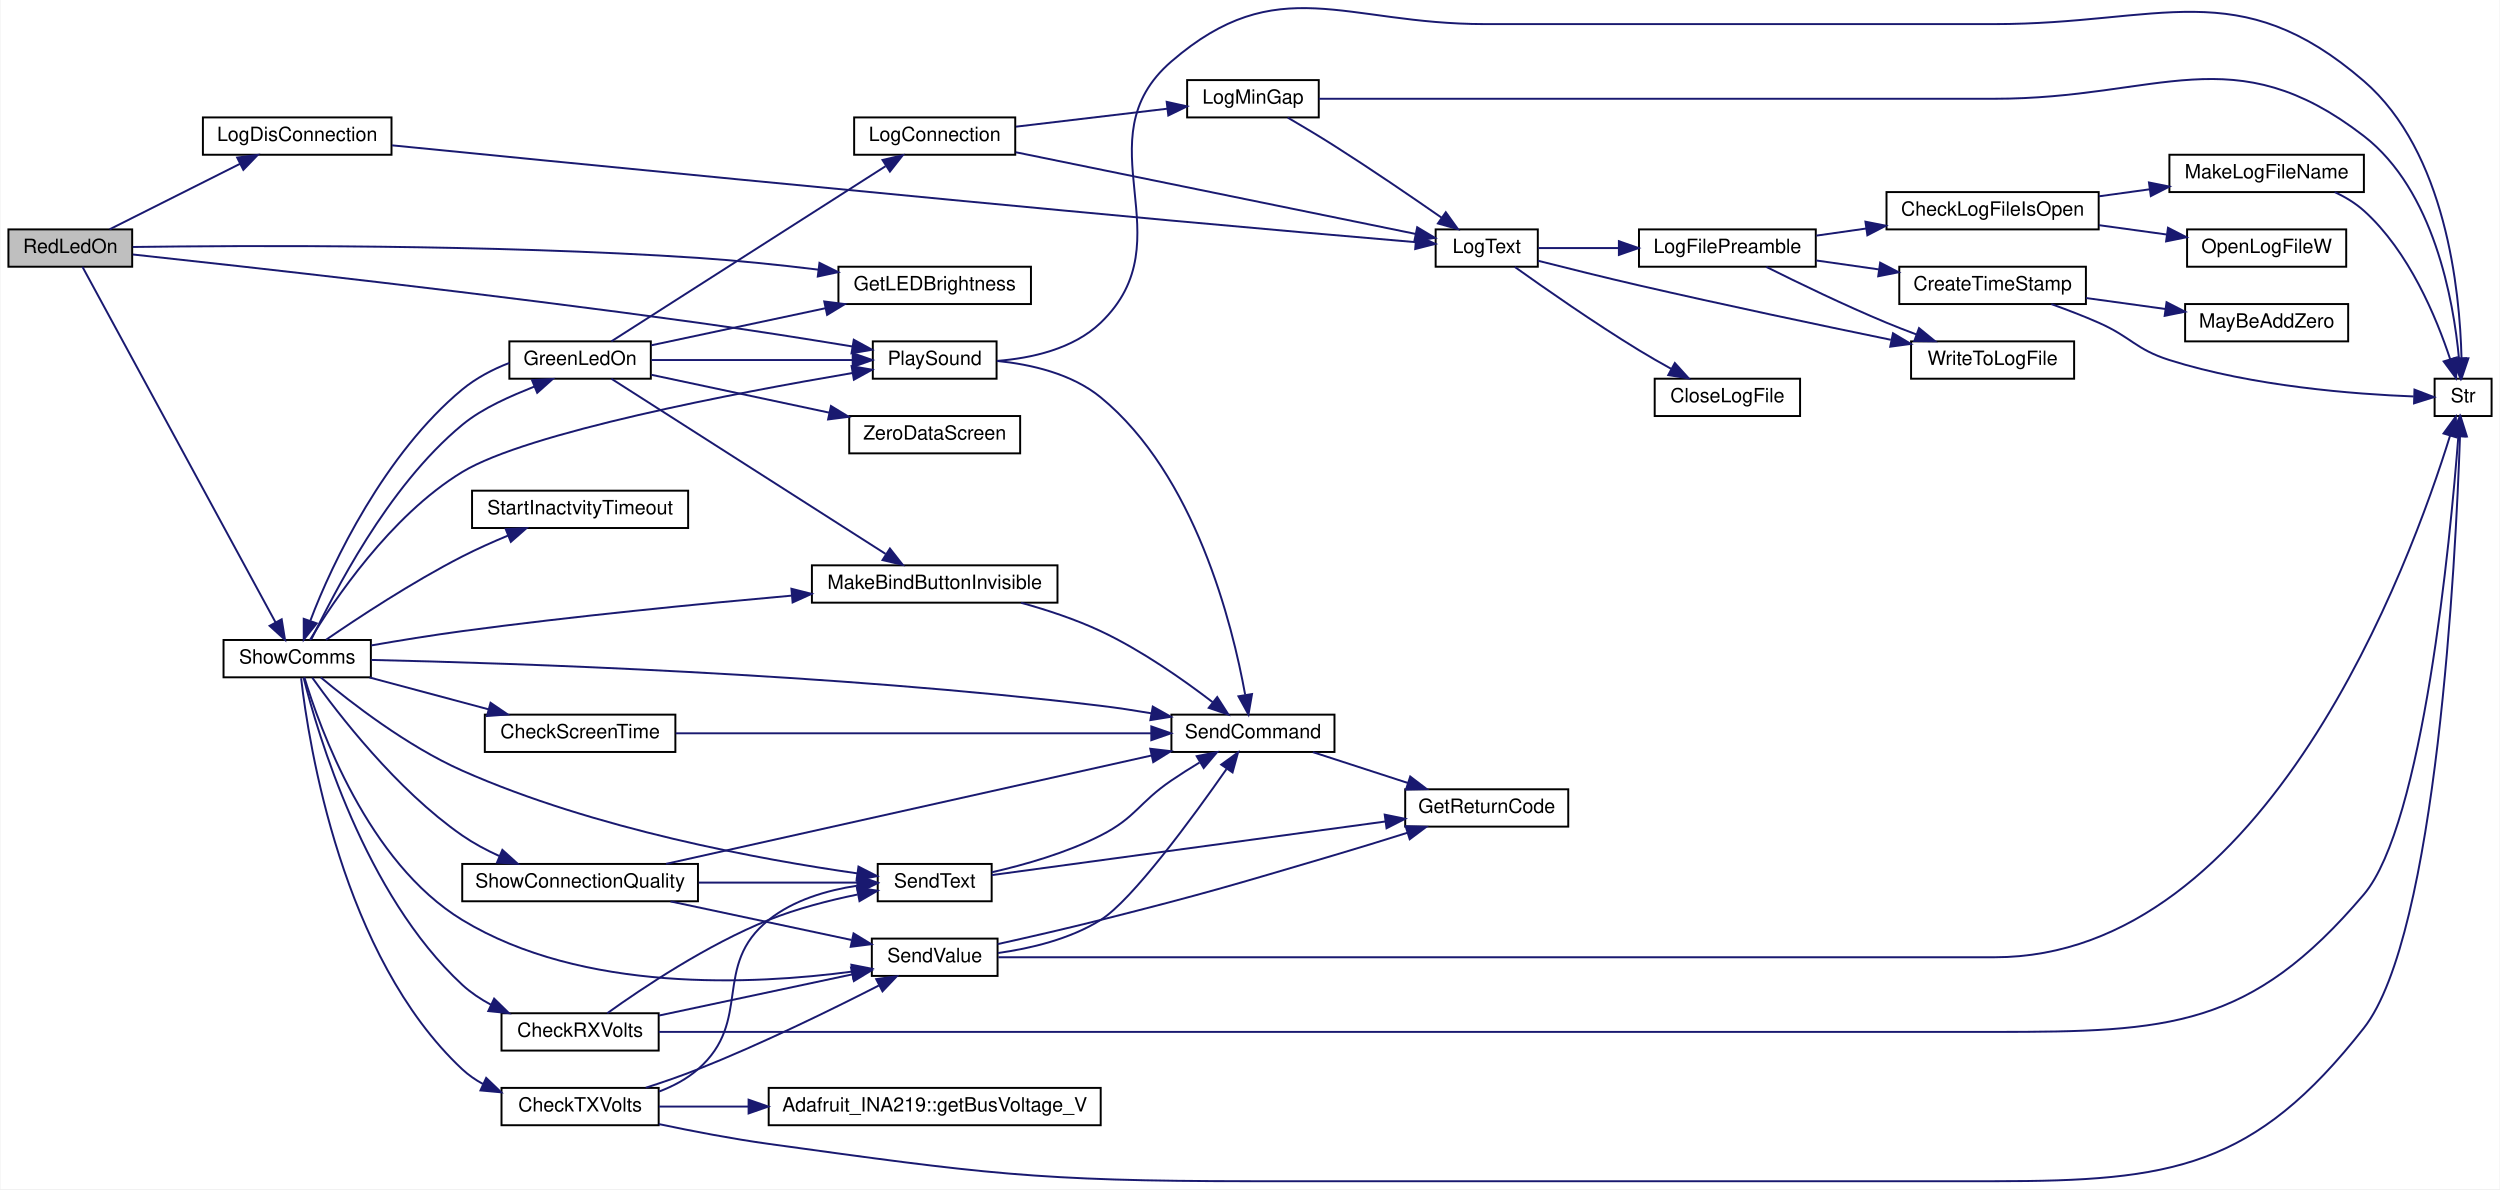
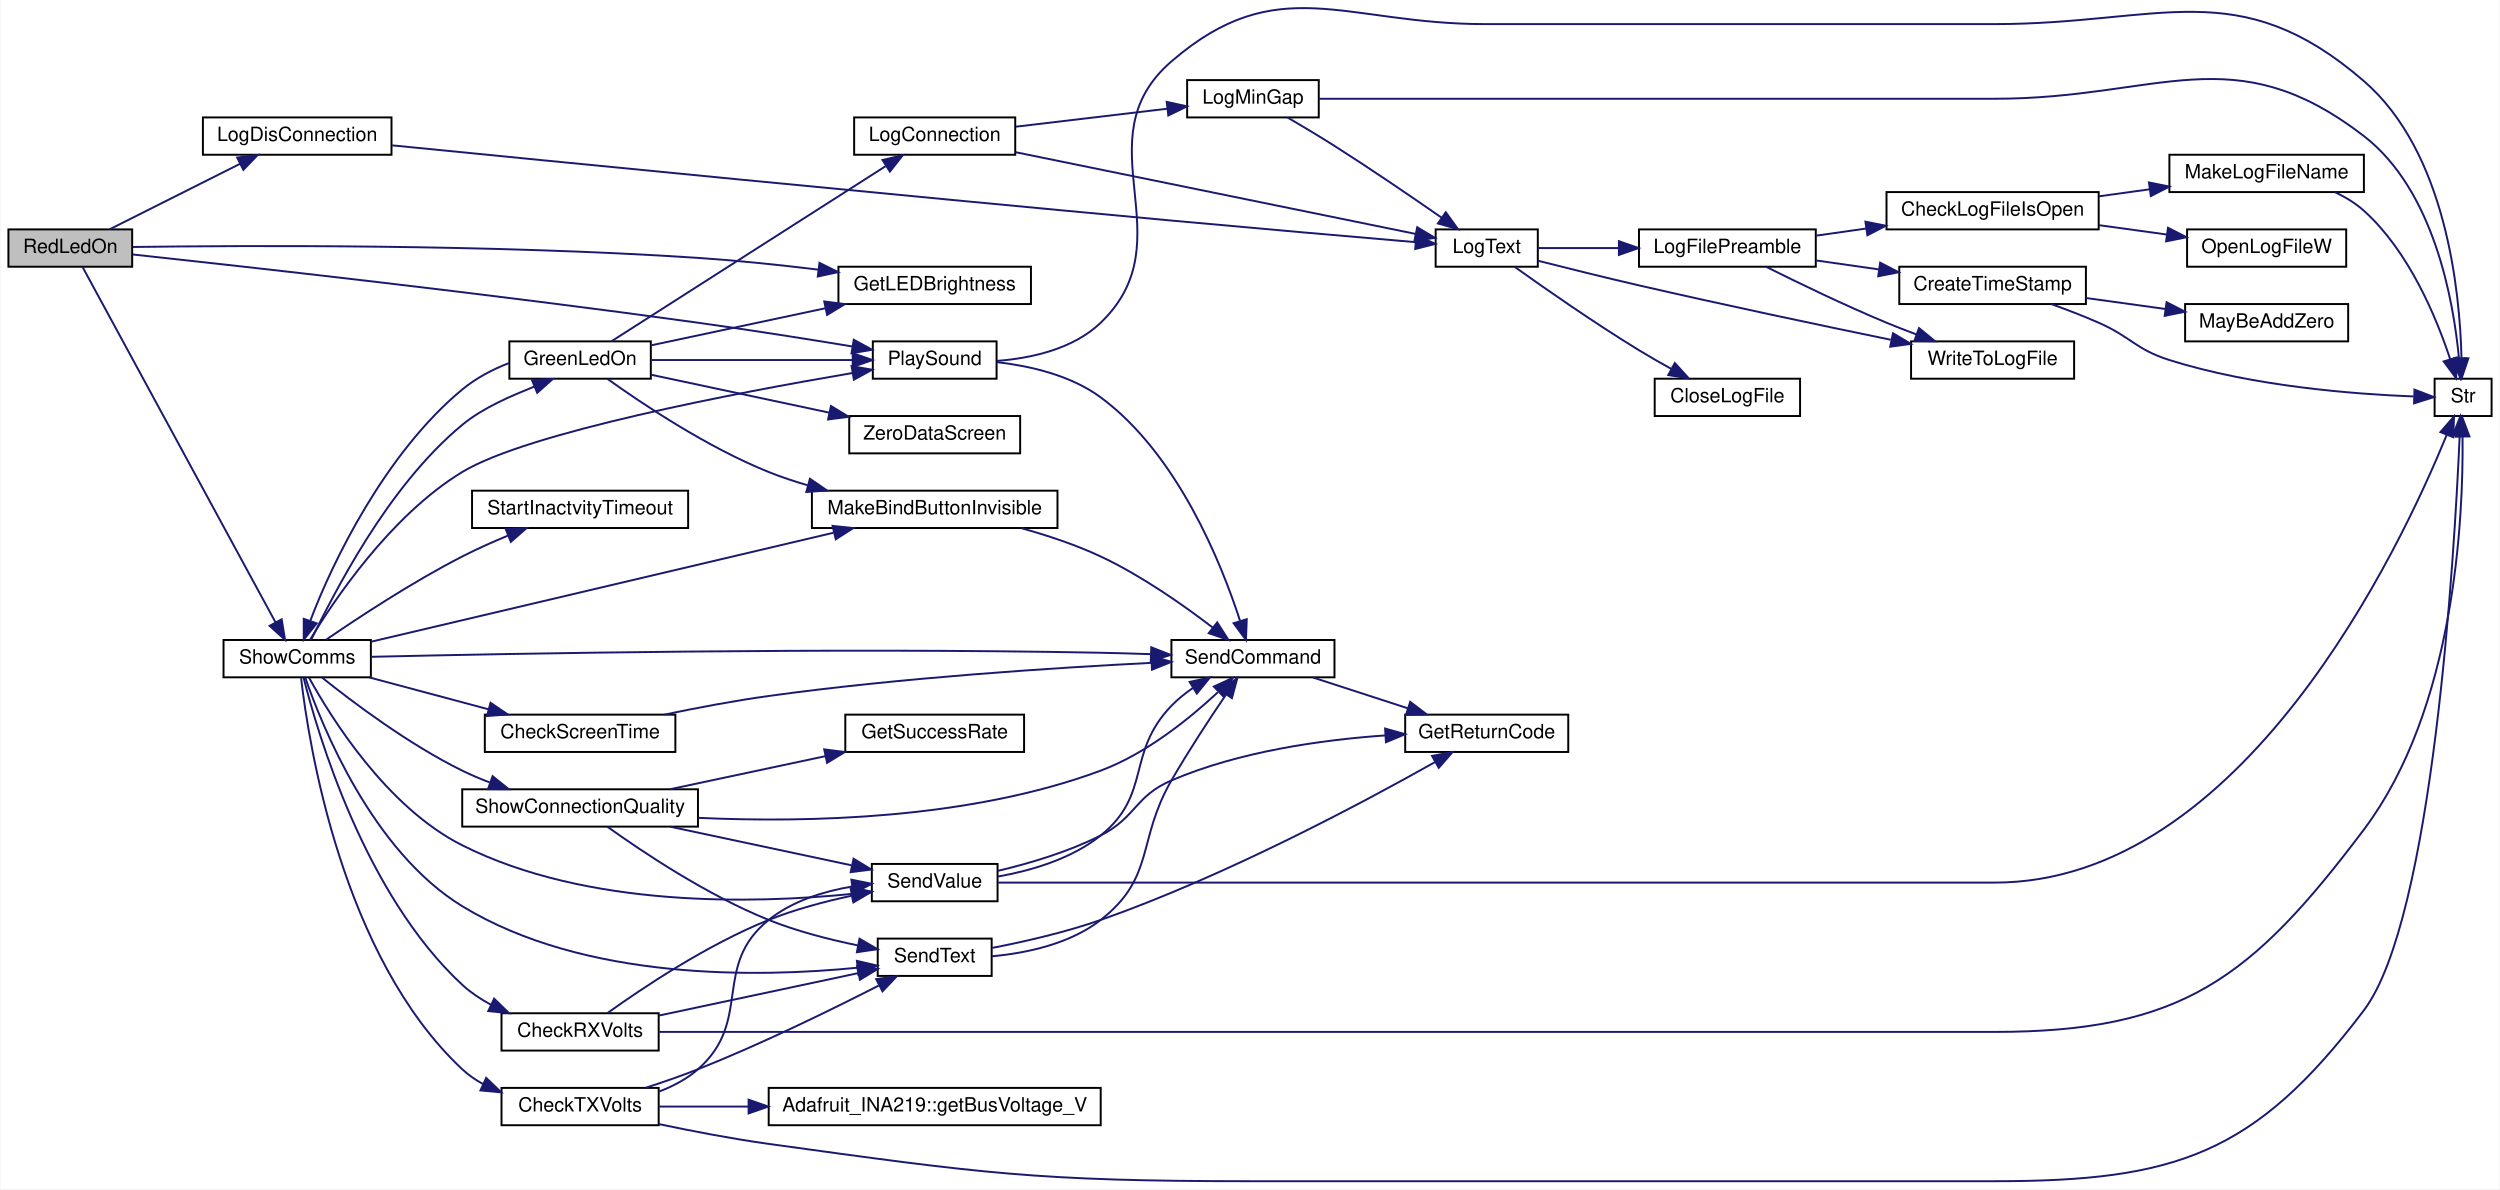
<svg xmlns="http://www.w3.org/2000/svg" xmlns:xlink="http://www.w3.org/1999/xlink" width="1272pt" height="605pt" viewBox="0.00 0.00 1272.00 605.27">
  <g id="graph0" class="graph" transform="scale(1 1) rotate(0) translate(4 601.27)">
    <polygon fill="white" stroke="transparent" points="-4,4 -4,-601.27 1268,-601.27 1268,4 -4,4" />
    <g id="node1" class="node">
      <g id="a_node1">
        <a xlink:title=" ">
          <polygon fill="#bfbfbf" stroke="black" points="0,-465.5 0,-484.5 63,-484.5 63,-465.5 0,-465.5" />
          <text text-anchor="middle" x="31.5" y="-472.5" font-family="Helvetica,sans-Serif" font-size="10.00">RedLedOn</text>
        </a>
      </g>
    </g>
    <g id="node2" class="node">
      <g id="a_node2">
        <a xlink:href="_transmitter_code_2src_2main_8cpp.html#a549a702bb9b539c6b3a4f20cce65adcc" target="_top" xlink:title=" ">
          <polygon fill="white" stroke="black" points="422.5,-446.5 422.5,-465.5 520.5,-465.5 520.5,-446.5 422.5,-446.5" />
          <text text-anchor="middle" x="471.5" y="-453.5" font-family="Helvetica,sans-Serif" font-size="10.00">GetLEDBrightness</text>
        </a>
      </g>
    </g>
    <g id="edge1" class="edge">
      <path fill="none" stroke="midnightblue" d="M63.29,-475.55C120.18,-476.33 245.6,-476.98 351,-470 371.06,-468.67 392.92,-466.36 412.4,-464" />
      <polygon fill="midnightblue" stroke="midnightblue" points="412.85,-467.47 422.34,-462.76 411.99,-460.52 412.85,-467.47" />
    </g>
    <g id="node3" class="node">
      <g id="a_node3">
        <a xlink:href="_transmitter_code_2src_2main_8cpp.html#a2d5ec5fd5ed62d5b7b071fabe2225405" target="_top" xlink:title=" ">
          <polygon fill="white" stroke="black" points="99,-522.5 99,-541.5 195,-541.5 195,-522.5 99,-522.5" />
          <text text-anchor="middle" x="147" y="-529.5" font-family="Helvetica,sans-Serif" font-size="10.00">LogDisConnection</text>
        </a>
      </g>
    </g>
    <g id="edge2" class="edge">
      <path fill="none" stroke="midnightblue" d="M51.5,-484.54C69.67,-493.66 97.28,-507.53 117.98,-517.93" />
      <polygon fill="midnightblue" stroke="midnightblue" points="116.43,-521.07 126.94,-522.43 119.58,-514.81 116.43,-521.07" />
    </g>
    <g id="node14" class="node">
      <g id="a_node14">
        <a xlink:href="_transmitter_code_2src_2main_8cpp.html#aa490b4664b0a4498d53b30b82287d5df" target="_top" xlink:title=" ">
          <polygon fill="white" stroke="black" points="440,-408.5 440,-427.5 503,-427.5 503,-408.5 440,-408.5" />
          <text text-anchor="middle" x="471.5" y="-415.5" font-family="Helvetica,sans-Serif" font-size="10.00">PlaySound</text>
        </a>
      </g>
    </g>
    <g id="edge15" class="edge">
      <path fill="none" stroke="midnightblue" d="M63.3,-471.73C120.21,-465.59 245.65,-451.65 351,-437 377.16,-433.36 406.45,-428.71 429.49,-424.92" />
      <polygon fill="midnightblue" stroke="midnightblue" points="430.31,-428.34 439.6,-423.25 429.16,-421.43 430.31,-428.34" />
    </g>
    <g id="node17" class="node">
      <g id="a_node17">
        <a xlink:href="_transmitter_code_2src_2main_8cpp.html#a5d3a46c21927cf7a3031a1e68e0b7b48" target="_top" xlink:title="SHOW COMMS.">
          <polygon fill="white" stroke="black" points="109.5,-256.5 109.5,-275.5 184.5,-275.5 184.5,-256.5 109.5,-256.5" />
          <text text-anchor="middle" x="147" y="-263.5" font-family="Helvetica,sans-Serif" font-size="10.00">ShowComms</text>
        </a>
      </g>
    </g>
    <g id="edge19" class="edge">
      <path fill="none" stroke="midnightblue" d="M37.67,-465.48C55.21,-433.18 112.65,-327.41 136,-284.42" />
      <polygon fill="midnightblue" stroke="midnightblue" points="139.1,-286.04 140.8,-275.58 132.95,-282.7 139.1,-286.04" />
    </g>
    <g id="node4" class="node">
      <g id="a_node4">
        <a xlink:href="_transmitter_code_2src_2main_8cpp.html#add8d8f400f1c1c4a5add52736cdf94ca" target="_top" xlink:title=" ">
          <polygon fill="white" stroke="black" points="726.5,-465.5 726.5,-484.5 778.5,-484.5 778.5,-465.5 726.5,-465.5" />
          <text text-anchor="middle" x="752.5" y="-472.5" font-family="Helvetica,sans-Serif" font-size="10.00">LogText</text>
        </a>
      </g>
    </g>
    <g id="edge3" class="edge">
      <path fill="none" stroke="midnightblue" d="M195.3,-527.28C276.44,-519.21 447.41,-502.35 592,-489 634.65,-485.06 683.74,-480.79 716.07,-478.02" />
      <polygon fill="midnightblue" stroke="midnightblue" points="716.69,-481.48 726.35,-477.14 716.09,-474.5 716.69,-481.48" />
    </g>
    <g id="node5" class="node">
      <g id="a_node5">
        <a xlink:href="_transmitter_code_2src_2main_8cpp.html#a6f003363493fc53b69f9efc1f447a6a1" target="_top" xlink:title=" ">
          <polygon fill="white" stroke="black" points="838,-389.5 838,-408.5 912,-408.5 912,-389.5 838,-389.5" />
          <text text-anchor="middle" x="875" y="-396.5" font-family="Helvetica,sans-Serif" font-size="10.00">CloseLogFile</text>
        </a>
      </g>
    </g>
    <g id="edge4" class="edge">
      <path fill="none" stroke="midnightblue" d="M766.78,-465.39C781.84,-454.63 807.25,-436.89 830,-423 835.23,-419.8 840.92,-416.55 846.41,-413.51" />
      <polygon fill="midnightblue" stroke="midnightblue" points="848.25,-416.5 855.36,-408.65 844.9,-410.35 848.25,-416.5" />
    </g>
    <g id="node6" class="node">
      <g id="a_node6">
        <a xlink:href="_transmitter_code_2src_2main_8cpp.html#a99a51dbad5d686ca711e982f82cbcada" target="_top" xlink:title=" ">
          <polygon fill="white" stroke="black" points="830,-465.5 830,-484.5 920,-484.5 920,-465.5 830,-465.5" />
          <text text-anchor="middle" x="875" y="-472.5" font-family="Helvetica,sans-Serif" font-size="10.00">LogFilePreamble</text>
        </a>
      </g>
    </g>
    <g id="edge5" class="edge">
      <path fill="none" stroke="midnightblue" d="M778.76,-475C790.64,-475 805.31,-475 819.54,-475" />
      <polygon fill="midnightblue" stroke="midnightblue" points="819.78,-478.5 829.78,-475 819.78,-471.5 819.78,-478.5" />
    </g>
    <g id="node13" class="node">
      <g id="a_node13">
        <a xlink:href="_transmitter_code_2src_2main_8cpp.html#a99154e537ca6e0ce5d538fddf0c2aab3" target="_top" xlink:title=" ">
          <polygon fill="white" stroke="black" points="968.5,-408.5 968.5,-427.5 1051.5,-427.5 1051.5,-408.5 968.5,-408.5" />
          <text text-anchor="middle" x="1010" y="-415.5" font-family="Helvetica,sans-Serif" font-size="10.00">WriteToLogFile</text>
        </a>
      </g>
    </g>
    <g id="edge14" class="edge">
      <path fill="none" stroke="midnightblue" d="M778.6,-468.54C793.51,-464.75 812.8,-459.96 830,-456 873.11,-446.07 922.29,-435.7 958.17,-428.31" />
      <polygon fill="midnightblue" stroke="midnightblue" points="959.3,-431.65 968.39,-426.21 957.89,-424.79 959.3,-431.65" />
    </g>
    <g id="node7" class="node">
      <g id="a_node7">
        <a xlink:href="_transmitter_code_2src_2main_8cpp.html#ac45f2f949ccfa372a8cbab3ef0b8caa8" target="_top" xlink:title=" ">
          <polygon fill="white" stroke="black" points="956,-484.5 956,-503.5 1064,-503.5 1064,-484.5 956,-484.5" />
          <text text-anchor="middle" x="1010" y="-491.5" font-family="Helvetica,sans-Serif" font-size="10.00">CheckLogFileIsOpen</text>
        </a>
      </g>
    </g>
    <g id="edge6" class="edge">
      <path fill="none" stroke="midnightblue" d="M920.29,-481.33C928.43,-482.49 937.08,-483.73 945.66,-484.95" />
      <polygon fill="midnightblue" stroke="midnightblue" points="945.27,-488.43 955.67,-486.38 946.26,-481.5 945.27,-488.43" />
    </g>
    <g id="node11" class="node">
      <g id="a_node11">
        <a xlink:href="_transmitter_code_2src_2main_8cpp.html#a5d42b1fba153cc76dc96778cfb6f1a40" target="_top" xlink:title=" ">
          <polygon fill="white" stroke="black" points="962.5,-446.5 962.5,-465.5 1057.5,-465.5 1057.5,-446.5 962.5,-446.5" />
          <text text-anchor="middle" x="1010" y="-453.5" font-family="Helvetica,sans-Serif" font-size="10.00">CreateTimeStamp</text>
        </a>
      </g>
    </g>
    <g id="edge10" class="edge">
      <path fill="none" stroke="midnightblue" d="M920.29,-468.67C930.48,-467.22 941.46,-465.65 952.1,-464.13" />
      <polygon fill="midnightblue" stroke="midnightblue" points="952.77,-467.57 962.17,-462.69 951.78,-460.64 952.77,-467.57" />
    </g>
    <g id="edge13" class="edge">
      <path fill="none" stroke="midnightblue" d="M894.83,-465.4C910.9,-457.38 934.7,-445.85 956,-437 960.84,-434.99 965.98,-432.99 971.08,-431.08" />
      <polygon fill="midnightblue" stroke="midnightblue" points="972.55,-434.26 980.75,-427.54 970.15,-427.69 972.55,-434.26" />
    </g>
    <g id="node8" class="node">
      <g id="a_node8">
        <a xlink:href="_transmitter_code_2src_2main_8cpp.html#a05c7b4e0b98f9b97eebf9617442de6a5" target="_top" xlink:title=" ">
          <polygon fill="white" stroke="black" points="1100,-503.5 1100,-522.5 1199,-522.5 1199,-503.5 1100,-503.5" />
          <text text-anchor="middle" x="1149.5" y="-510.5" font-family="Helvetica,sans-Serif" font-size="10.00">MakeLogFileName</text>
        </a>
      </g>
    </g>
    <g id="edge7" class="edge">
      <path fill="none" stroke="midnightblue" d="M1064.16,-501.35C1072.63,-502.52 1081.44,-503.73 1090.03,-504.92" />
      <polygon fill="midnightblue" stroke="midnightblue" points="1089.59,-508.39 1099.98,-506.3 1090.55,-501.46 1089.59,-508.39" />
    </g>
    <g id="node10" class="node">
      <g id="a_node10">
        <a xlink:href="_transmitter_code_2src_2main_8cpp.html#ad2d22d4683c318454ab9a1dd15e1f647" target="_top" xlink:title=" ">
          <polygon fill="white" stroke="black" points="1109,-465.5 1109,-484.5 1190,-484.5 1190,-465.5 1109,-465.5" />
          <text text-anchor="middle" x="1149.5" y="-472.5" font-family="Helvetica,sans-Serif" font-size="10.00">OpenLogFileW</text>
        </a>
      </g>
    </g>
    <g id="edge9" class="edge">
      <path fill="none" stroke="midnightblue" d="M1064.16,-486.65C1075.5,-485.09 1087.44,-483.44 1098.65,-481.89" />
      <polygon fill="midnightblue" stroke="midnightblue" points="1099.28,-485.34 1108.7,-480.5 1098.32,-478.4 1099.28,-485.34" />
    </g>
    <g id="node9" class="node">
      <g id="a_node9">
        <a xlink:href="_transmitter_code_2src_2main_8cpp.html#a590a9174319918d7e3d7baca323fcf26" target="_top" xlink:title=" ">
          <polygon fill="white" stroke="black" points="1235,-389.5 1235,-408.5 1264,-408.5 1264,-389.5 1235,-389.5" />
          <text text-anchor="middle" x="1249.5" y="-396.5" font-family="Helvetica,sans-Serif" font-size="10.00">Str</text>
        </a>
      </g>
    </g>
    <g id="edge8" class="edge">
      <path fill="none" stroke="midnightblue" d="M1184.16,-503.5C1189.51,-500.99 1194.69,-497.87 1199,-494 1221.96,-473.37 1235.95,-439.56 1242.96,-418.33" />
      <polygon fill="midnightblue" stroke="midnightblue" points="1246.3,-419.36 1245.92,-408.77 1239.62,-417.29 1246.3,-419.36" />
    </g>
    <g id="edge12" class="edge">
      <path fill="none" stroke="midnightblue" d="M1039.9,-446.48C1047.8,-443.64 1056.31,-440.39 1064,-437 1080.56,-429.71 1082.75,-423.46 1100,-418 1142.41,-404.58 1194.48,-400.61 1224.34,-399.46" />
      <polygon fill="midnightblue" stroke="midnightblue" points="1224.75,-402.95 1234.64,-399.14 1224.53,-395.95 1224.75,-402.95" />
    </g>
    <g id="node12" class="node">
      <g id="a_node12">
        <a xlink:href="_transmitter_code_2src_2main_8cpp.html#ae310e7fc6397929ae886869c05cbc334" target="_top" xlink:title=" ">
          <polygon fill="white" stroke="black" points="1108,-427.5 1108,-446.5 1191,-446.5 1191,-427.5 1108,-427.5" />
          <text text-anchor="middle" x="1149.5" y="-434.5" font-family="Helvetica,sans-Serif" font-size="10.00">MayBeAddZero</text>
        </a>
      </g>
    </g>
    <g id="edge11" class="edge">
      <path fill="none" stroke="midnightblue" d="M1057.55,-449.57C1070.59,-447.77 1084.82,-445.8 1098.07,-443.97" />
      <polygon fill="midnightblue" stroke="midnightblue" points="1098.55,-447.44 1107.98,-442.6 1097.59,-440.5 1098.55,-447.44" />
    </g>
    <g id="edge18" class="edge">
      <path fill="none" stroke="midnightblue" d="M503.14,-417.55C520.74,-418.92 542.06,-423.61 556,-437 600.17,-479.41 545.66,-529.97 592,-570 646.02,-616.67 680.11,-589 751.5,-589 751.5,-589 751.5,-589 1011,-589 1095.54,-589 1135.04,-615.29 1199,-560 1240.74,-523.92 1247.84,-453.57 1248.69,-419.06" />
      <polygon fill="midnightblue" stroke="midnightblue" points="1252.19,-418.87 1248.78,-408.84 1245.19,-418.81 1252.19,-418.87" />
    </g>
    <g id="node15" class="node">
      <g id="a_node15">
        <a xlink:href="_transmitter_code_2src_2main_8cpp.html#aecac2f0c289f02ef3c92b85be82eacac" target="_top" xlink:title=" ">
-           <polygon fill="white" stroke="black" points="592,-218.5 592,-237.5 675,-237.5 675,-218.5 592,-218.5" />
-           <text text-anchor="middle" x="633.5" y="-225.5" font-family="Helvetica,sans-Serif" font-size="10.00">SendCommand</text>
+           <polygon fill="white" stroke="black" points="592,-256.5 592,-275.5 675,-275.5 675,-256.5 592,-256.5" />
+           <text text-anchor="middle" x="633.5" y="-263.5" font-family="Helvetica,sans-Serif" font-size="10.00">SendCommand</text>
        </a>
      </g>
    </g>
    <g id="edge16" class="edge">
-       <path fill="none" stroke="midnightblue" d="M503.21,-417.55C520.41,-415.82 541.29,-411.07 556,-399 604.1,-359.54 623.03,-283.57 629.53,-247.69" />
-       <polygon fill="midnightblue" stroke="midnightblue" points="633.03,-247.98 631.22,-237.54 626.12,-246.83 633.03,-247.98" />
+       <path fill="none" stroke="midnightblue" d="M503.17,-416.94C520.14,-414.98 540.81,-410.22 556,-399 595.14,-370.09 617.37,-314.72 626.9,-285.37" />
+       <polygon fill="midnightblue" stroke="midnightblue" points="630.34,-286.09 629.94,-275.51 623.65,-284.03 630.34,-286.09" />
    </g>
    <g id="node16" class="node">
      <g id="a_node16">
        <a xlink:href="_transmitter_code_2src_2main_8cpp.html#a43937dd3d9c795271fd9c3eb3c6b6410" target="_top" xlink:title=" ">
-           <polygon fill="white" stroke="black" points="711,-180.5 711,-199.5 794,-199.5 794,-180.5 711,-180.5" />
-           <text text-anchor="middle" x="752.5" y="-187.5" font-family="Helvetica,sans-Serif" font-size="10.00">GetReturnCode</text>
+           <polygon fill="white" stroke="black" points="711,-218.5 711,-237.5 794,-237.5 794,-218.5 711,-218.5" />
+           <text text-anchor="middle" x="752.5" y="-225.5" font-family="Helvetica,sans-Serif" font-size="10.00">GetReturnCode</text>
        </a>
      </g>
    </g>
    <g id="edge17" class="edge">
-       <path fill="none" stroke="midnightblue" d="M664.02,-218.41C678.71,-213.64 696.66,-207.81 712.47,-202.68" />
-       <polygon fill="midnightblue" stroke="midnightblue" points="713.56,-206 721.99,-199.59 711.39,-199.35 713.56,-206" />
+       <path fill="none" stroke="midnightblue" d="M664.02,-256.41C678.71,-251.64 696.66,-245.81 712.47,-240.68" />
+       <polygon fill="midnightblue" stroke="midnightblue" points="713.56,-244 721.99,-237.59 711.39,-237.35 713.56,-244" />
    </g>
    <g id="edge49" class="edge">
      <path fill="none" stroke="midnightblue" d="M153.49,-275.54C165.15,-294.87 194.31,-338.72 231,-361 264.08,-381.09 370.24,-401.29 429.51,-411.38" />
      <polygon fill="midnightblue" stroke="midnightblue" points="429.21,-414.88 439.65,-413.09 430.37,-407.98 429.21,-414.88" />
    </g>
    <g id="edge50" class="edge">
-       <path fill="none" stroke="midnightblue" d="M184.71,-265.34C256.34,-263.73 419.69,-258.42 556,-242 564.38,-240.99 573.23,-239.64 581.83,-238.17" />
-       <polygon fill="midnightblue" stroke="midnightblue" points="582.51,-241.6 591.75,-236.41 581.29,-234.71 582.51,-241.6" />
+       <path fill="none" stroke="midnightblue" d="M184.58,-266.93C255.99,-268.6 418.96,-271.69 556,-269 564.22,-268.84 572.93,-268.58 581.42,-268.28" />
+       <polygon fill="midnightblue" stroke="midnightblue" points="581.75,-271.77 591.62,-267.9 581.49,-264.78 581.75,-271.77" />
    </g>
    <g id="node18" class="node">
      <g id="a_node18">
        <a xlink:href="_transmitter_code_2src_2main_8cpp.html#a3014b0aec0f1343c2fd7b480bd5e0425" target="_top" xlink:title=" ">
          <polygon fill="white" stroke="black" points="251,-66.5 251,-85.5 331,-85.5 331,-66.5 251,-66.5" />
          <text text-anchor="middle" x="291" y="-73.5" font-family="Helvetica,sans-Serif" font-size="10.00">CheckRXVolts</text>
        </a>
      </g>
    </g>
    <g id="edge20" class="edge">
      <path fill="none" stroke="midnightblue" d="M150.27,-256.3C157.3,-228.22 181.34,-145.96 231,-100 235.32,-96.01 240.38,-92.64 245.7,-89.8" />
      <polygon fill="midnightblue" stroke="midnightblue" points="247.25,-92.94 254.81,-85.53 244.27,-86.61 247.25,-92.94" />
    </g>
    <g id="node19" class="node">
      <g id="a_node19">
        <a xlink:href="_transmitter_code_2src_2main_8cpp.html#afe513398f72d5e48f691830a1ef6eb42" target="_top" xlink:title=" ">
-           <polygon fill="white" stroke="black" points="442.5,-142.5 442.5,-161.5 500.5,-161.5 500.5,-142.5 442.5,-142.5" />
-           <text text-anchor="middle" x="471.5" y="-149.5" font-family="Helvetica,sans-Serif" font-size="10.00">SendText</text>
+           <polygon fill="white" stroke="black" points="442.5,-104.5 442.5,-123.5 500.5,-123.5 500.5,-104.5 442.5,-104.5" />
+           <text text-anchor="middle" x="471.5" y="-111.5" font-family="Helvetica,sans-Serif" font-size="10.00">SendText</text>
        </a>
      </g>
    </g>
    <g id="edge51" class="edge">
-       <path fill="none" stroke="midnightblue" d="M159.01,-256.44C174.19,-243.74 202.88,-221.48 231,-209 298.33,-179.12 383.56,-163.63 432.07,-156.71" />
-       <polygon fill="midnightblue" stroke="midnightblue" points="432.7,-160.15 442.13,-155.32 431.74,-153.22 432.7,-160.15" />
+       <path fill="none" stroke="midnightblue" d="M151.11,-256.32C159.52,-231.95 185.17,-167.99 231,-140 293.32,-101.95 382.02,-103.7 432.14,-108.67" />
+       <polygon fill="midnightblue" stroke="midnightblue" points="431.91,-112.16 442.23,-109.76 432.67,-105.21 431.91,-112.16" />
    </g>
    <g id="node20" class="node">
      <g id="a_node20">
        <a xlink:href="_transmitter_code_2src_2main_8cpp.html#a1e20efc1e419b252b50d36f9924503fc" target="_top" xlink:title=" ">
-           <polygon fill="white" stroke="black" points="439.5,-104.5 439.5,-123.5 503.5,-123.5 503.5,-104.5 439.5,-104.5" />
-           <text text-anchor="middle" x="471.5" y="-111.5" font-family="Helvetica,sans-Serif" font-size="10.00">SendValue</text>
+           <polygon fill="white" stroke="black" points="439.5,-142.5 439.5,-161.5 503.5,-161.5 503.5,-142.5 439.5,-142.5" />
+           <text text-anchor="middle" x="471.5" y="-149.5" font-family="Helvetica,sans-Serif" font-size="10.00">SendValue</text>
        </a>
      </g>
    </g>
    <g id="edge52" class="edge">
-       <path fill="none" stroke="midnightblue" d="M150.67,-256.46C158.3,-231.16 182.85,-162.26 231,-133 292.19,-95.82 379.02,-99.96 429.58,-106.72" />
-       <polygon fill="midnightblue" stroke="midnightblue" points="429.1,-110.19 439.49,-108.15 430.09,-103.26 429.1,-110.19" />
+       <path fill="none" stroke="midnightblue" d="M153.05,-256.28C164.08,-236.19 192.45,-190.38 231,-171 294.49,-139.07 379.56,-141.23 429.36,-146.24" />
+       <polygon fill="midnightblue" stroke="midnightblue" points="429.11,-149.73 439.43,-147.34 429.87,-142.78 429.11,-149.73" />
    </g>
    <g id="node21" class="node">
      <g id="a_node21">
        <a xlink:href="_transmitter_code_2src_2main_8cpp.html#adce05a2e4f5763c3b90c7126234d2cc8" target="_top" xlink:title=" ">
          <polygon fill="white" stroke="black" points="242.5,-218.5 242.5,-237.5 339.5,-237.5 339.5,-218.5 242.5,-218.5" />
          <text text-anchor="middle" x="291" y="-225.5" font-family="Helvetica,sans-Serif" font-size="10.00">CheckScreenTime</text>
        </a>
      </g>
    </g>
    <g id="edge29" class="edge">
      <path fill="none" stroke="midnightblue" d="M183.83,-256.41C202.16,-251.51 224.68,-245.48 244.25,-240.24" />
      <polygon fill="midnightblue" stroke="midnightblue" points="245.42,-243.55 254.18,-237.59 243.61,-236.79 245.42,-243.55" />
    </g>
    <g id="node22" class="node">
      <g id="a_node22">
        <a xlink:href="_transmitter_code_2src_2main_8cpp.html#a28ff2460f96b023cdb62a5c2b8f593f5" target="_top" xlink:title=" ">
          <polygon fill="white" stroke="black" points="251,-28.5 251,-47.5 331,-47.5 331,-28.5 251,-28.5" />
          <text text-anchor="middle" x="291" y="-35.5" font-family="Helvetica,sans-Serif" font-size="10.00">CheckTXVolts</text>
        </a>
      </g>
    </g>
    <g id="edge31" class="edge">
      <path fill="none" stroke="midnightblue" d="M148.99,-256.05C152.82,-222.78 169.71,-114.35 231,-57 234.14,-54.06 237.73,-51.58 241.57,-49.48" />
      <polygon fill="midnightblue" stroke="midnightblue" points="243.2,-52.59 250.84,-45.25 240.29,-46.22 243.2,-52.59" />
    </g>
    <g id="node24" class="node">
      <g id="a_node24">
        <a xlink:href="_transmitter_code_2src_2main_8cpp.html#a62e53eb9359c32b666e3386d62c57037" target="_top" xlink:title=" ">
          <polygon fill="white" stroke="black" points="255,-408.5 255,-427.5 327,-427.5 327,-408.5 255,-408.5" />
          <text text-anchor="middle" x="291" y="-415.5" font-family="Helvetica,sans-Serif" font-size="10.00">GreenLedOn</text>
        </a>
      </g>
    </g>
    <g id="edge36" class="edge">
      <path fill="none" stroke="midnightblue" d="M154.15,-275.78C165.57,-298.54 192.42,-353.1 231,-385 241.65,-393.81 255.97,-399.74 267.83,-404.55" />
      <polygon fill="midnightblue" stroke="midnightblue" points="266.51,-407.78 277.08,-408.36 269.17,-401.31 266.51,-407.78" />
    </g>
    <g id="node27" class="node">
      <g id="a_node27">
        <a xlink:href="_transmitter_code_2src_2main_8cpp.html#a2e38b32674344cfc06b09a71dfcaf3f1" target="_top" xlink:title=" ">
-           <polygon fill="white" stroke="black" points="409,-294.5 409,-313.5 534,-313.5 534,-294.5 409,-294.5" />
-           <text text-anchor="middle" x="471.5" y="-301.5" font-family="Helvetica,sans-Serif" font-size="10.00">MakeBindButtonInvisible</text>
+           <polygon fill="white" stroke="black" points="409,-332.5 409,-351.5 534,-351.5 534,-332.5 409,-332.5" />
+           <text text-anchor="middle" x="471.5" y="-339.5" font-family="Helvetica,sans-Serif" font-size="10.00">MakeBindButtonInvisible</text>
        </a>
      </g>
    </g>
    <g id="edge48" class="edge">
-       <path fill="none" stroke="midnightblue" d="M184.69,-272.73C199.1,-275.24 215.79,-277.96 231,-280 287.14,-287.54 350.98,-293.82 398.62,-298.07" />
-       <polygon fill="midnightblue" stroke="midnightblue" points="398.57,-301.58 408.84,-298.97 399.18,-294.6 398.57,-301.58" />
+       <path fill="none" stroke="midnightblue" d="M184.68,-274.64C242.43,-288.25 354.67,-314.7 420,-330.1" />
+       <polygon fill="midnightblue" stroke="midnightblue" points="419.53,-333.58 430.07,-332.47 421.14,-326.77 419.53,-333.58" />
    </g>
    <g id="node29" class="node">
      <g id="a_node29">
        <a xlink:href="_transmitter_code_2src_2main_8cpp.html#a77e9a1ed6c347897af1e92db48c68b77" target="_top" xlink:title=" ">
-           <polygon fill="white" stroke="black" points="231,-142.5 231,-161.5 351,-161.5 351,-142.5 231,-142.5" />
-           <text text-anchor="middle" x="291" y="-149.5" font-family="Helvetica,sans-Serif" font-size="10.00">ShowConnectionQuality</text>
+           <polygon fill="white" stroke="black" points="231,-180.5 231,-199.5 351,-199.5 351,-180.5 231,-180.5" />
+           <text text-anchor="middle" x="291" y="-187.5" font-family="Helvetica,sans-Serif" font-size="10.00">ShowConnectionQuality</text>
        </a>
      </g>
    </g>
    <g id="edge53" class="edge">
-       <path fill="none" stroke="midnightblue" d="M154.68,-256.3C167.54,-238.25 197.46,-199.25 231,-176 236.74,-172.02 243.24,-168.55 249.77,-165.57" />
-       <polygon fill="midnightblue" stroke="midnightblue" points="251.43,-168.67 259.29,-161.56 248.71,-162.21 251.43,-168.67" />
-     </g>
-     <g id="node30" class="node">
-       <g id="a_node30">
+       <path fill="none" stroke="midnightblue" d="M159.69,-256.33C175.17,-243.92 203.7,-222.41 231,-209 235.42,-206.83 240.14,-204.83 244.91,-203.01" />
+       <polygon fill="midnightblue" stroke="midnightblue" points="246.46,-206.17 254.71,-199.52 244.12,-199.58 246.46,-206.17" />
+     </g>
+     <g id="node31" class="node">
+       <g id="a_node31">
        <a xlink:href="_transmitter_code_2src_2main_8cpp.html#a793b7bcd77531c95fe72ed4356d421c8" target="_top" xlink:title=" ">
          <polygon fill="white" stroke="black" points="236,-332.5 236,-351.5 346,-351.5 346,-332.5 236,-332.5" />
          <text text-anchor="middle" x="291" y="-339.5" font-family="Helvetica,sans-Serif" font-size="10.00">StartInactvityTimeout</text>
        </a>
      </g>
    </g>
-     <g id="edge57" class="edge">
+     <g id="edge58" class="edge">
      <path fill="none" stroke="midnightblue" d="M161.67,-275.6C177.77,-286.66 205.57,-304.99 231,-318 238.42,-321.8 246.58,-325.44 254.41,-328.69" />
      <polygon fill="midnightblue" stroke="midnightblue" points="253.13,-331.94 263.72,-332.44 255.75,-325.45 253.13,-331.94" />
    </g>
    <g id="edge28" class="edge">
-       <path fill="none" stroke="midnightblue" d="M331.07,-76C394.37,-76 523.29,-76 632.5,-76 632.5,-76 632.5,-76 1011,-76 1100.16,-76 1141.3,-78.02 1199,-146 1229.09,-181.45 1242.94,-325.99 1247.09,-379.21" />
-       <polygon fill="midnightblue" stroke="midnightblue" points="1243.62,-379.66 1247.85,-389.37 1250.6,-379.14 1243.62,-379.66" />
+       <path fill="none" stroke="midnightblue" d="M331.07,-76C394.37,-76 523.29,-76 632.5,-76 632.5,-76 632.5,-76 1011,-76 1106.27,-76 1141.69,-102.89 1199,-179 1245.28,-240.46 1249.68,-337.21 1249.22,-378.85" />
+       <polygon fill="midnightblue" stroke="midnightblue" points="1245.72,-378.98 1248.99,-389.05 1252.72,-379.13 1245.72,-378.98" />
    </g>
    <g id="edge21" class="edge">
-       <path fill="none" stroke="midnightblue" d="M304.83,-85.52C322.47,-98.17 355.59,-120.38 387,-133 401.32,-138.75 417.76,-142.97 432.24,-145.94" />
-       <polygon fill="midnightblue" stroke="midnightblue" points="431.9,-149.44 442.38,-147.89 433.22,-142.56 431.9,-149.44" />
+       <path fill="none" stroke="midnightblue" d="M331.17,-84.34C361.28,-90.75 402.64,-99.55 432.46,-105.9" />
+       <polygon fill="midnightblue" stroke="midnightblue" points="431.98,-109.38 442.49,-108.04 433.44,-102.53 431.98,-109.38" />
    </g>
    <g id="edge24" class="edge">
-       <path fill="none" stroke="midnightblue" d="M331.17,-84.34C360.27,-90.53 399.88,-98.97 429.42,-105.26" />
-       <polygon fill="midnightblue" stroke="midnightblue" points="428.91,-108.72 439.42,-107.38 430.37,-101.88 428.91,-108.72" />
+       <path fill="none" stroke="midnightblue" d="M304.83,-85.52C322.47,-98.17 355.59,-120.38 387,-133 400.3,-138.34 415.43,-142.36 429.12,-145.29" />
+       <polygon fill="midnightblue" stroke="midnightblue" points="428.76,-148.78 439.25,-147.32 430.14,-141.92 428.76,-148.78" />
    </g>
    <g id="edge23" class="edge">
-       <path fill="none" stroke="midnightblue" d="M500.57,-157.26C517.26,-161.06 538.52,-167.11 556,-176 574.07,-185.19 575.25,-192.59 592,-204 596.53,-207.08 601.46,-210.2 606.28,-213.12" />
-       <polygon fill="midnightblue" stroke="midnightblue" points="604.87,-216.35 615.26,-218.42 608.43,-210.32 604.87,-216.35" />
+       <path fill="none" stroke="midnightblue" d="M500.62,-114.48C518.15,-116.11 540.29,-120.74 556,-133 583.89,-154.77 574.3,-173.37 592,-204 600.71,-219.08 611.55,-235.56 619.82,-247.74" />
+       <polygon fill="midnightblue" stroke="midnightblue" points="617.02,-249.85 625.56,-256.12 622.79,-245.89 617.02,-249.85" />
    </g>
    <g id="edge22" class="edge">
-       <path fill="none" stroke="midnightblue" d="M500.53,-155.82C547.33,-162.19 642.02,-175.09 700.77,-183.09" />
-       <polygon fill="midnightblue" stroke="midnightblue" points="700.57,-186.6 710.95,-184.48 701.51,-179.66 700.57,-186.6" />
+       <path fill="none" stroke="midnightblue" d="M500.79,-118.77C517.17,-121.94 538.05,-126.69 556,-133 619.56,-155.34 689.56,-192.73 726.1,-213.31" />
+       <polygon fill="midnightblue" stroke="midnightblue" points="724.64,-216.51 735.06,-218.4 728.09,-210.42 724.64,-216.51" />
    </g>
    <g id="edge27" class="edge">
-       <path fill="none" stroke="midnightblue" d="M503.88,-114C555.52,-114 661.65,-114 751.5,-114 751.5,-114 751.5,-114 1011,-114 1149.51,-114 1222.91,-315.13 1242.85,-379.46" />
-       <polygon fill="midnightblue" stroke="midnightblue" points="1239.54,-380.62 1245.77,-389.19 1246.24,-378.61 1239.54,-380.62" />
+       <path fill="none" stroke="midnightblue" d="M503.88,-152C555.52,-152 661.65,-152 751.5,-152 751.5,-152 751.5,-152 1011,-152 1137.29,-152 1217.45,-321.85 1241.14,-379.85" />
+       <polygon fill="midnightblue" stroke="midnightblue" points="1237.95,-381.32 1244.9,-389.32 1244.46,-378.73 1237.95,-381.32" />
    </g>
    <g id="edge26" class="edge">
-       <path fill="none" stroke="midnightblue" d="M503.74,-116.16C520.28,-118.47 540.36,-123.23 556,-133 572.01,-143 602.8,-185.12 620.04,-209.79" />
-       <polygon fill="midnightblue" stroke="midnightblue" points="617.35,-212.06 625.92,-218.29 623.11,-208.08 617.35,-212.06" />
+       <path fill="none" stroke="midnightblue" d="M503.76,-155.09C520.71,-158.11 541.17,-164.11 556,-176 582.07,-196.9 568.8,-217.96 592,-242 595.22,-245.33 598.99,-248.36 602.92,-251.07" />
+       <polygon fill="midnightblue" stroke="midnightblue" points="601.27,-254.16 611.62,-256.44 604.95,-248.21 601.27,-254.16" />
    </g>
    <g id="edge25" class="edge">
-       <path fill="none" stroke="midnightblue" d="M503.51,-120.69C519.27,-124.19 538.7,-128.64 556,-133 609.22,-146.43 622.36,-150.45 675,-166 687.1,-169.57 700.22,-173.63 712.12,-177.37" />
-       <polygon fill="midnightblue" stroke="midnightblue" points="711.19,-180.75 721.78,-180.42 713.3,-174.07 711.19,-180.75" />
+       <path fill="none" stroke="midnightblue" d="M503.7,-157.99C519.86,-161.82 539.6,-167.66 556,-176 574.07,-185.19 573.37,-196.01 592,-204 626.48,-218.79 668.57,-224.67 700.85,-226.92" />
+       <polygon fill="midnightblue" stroke="midnightblue" points="700.77,-230.42 710.96,-227.53 701.19,-223.44 700.77,-230.42" />
    </g>
    <g id="edge30" class="edge">
-       <path fill="none" stroke="midnightblue" d="M339.7,-228C403.55,-228 516.31,-228 581.7,-228" />
-       <polygon fill="midnightblue" stroke="midnightblue" points="581.77,-231.5 591.77,-228 581.77,-224.5 581.77,-231.5" />
+       <path fill="none" stroke="midnightblue" d="M333.91,-237.51C350.38,-240.95 369.51,-244.58 387,-247 454.01,-256.26 531.98,-261.33 581.76,-263.86" />
+       <polygon fill="midnightblue" stroke="midnightblue" points="581.78,-267.36 591.94,-264.36 582.12,-260.37 581.78,-267.36" />
    </g>
    <g id="edge35" class="edge">
-       <path fill="none" stroke="midnightblue" d="M331.11,-29.08C348.19,-25.47 368.51,-21.56 387,-19 495.41,-4.02 523.06,0 632.5,0 632.5,0 632.5,0 1011,0 1101.46,0 1143.16,-6.83 1199,-78 1236.11,-125.3 1245.74,-316.5 1247.92,-379.07" />
-       <polygon fill="midnightblue" stroke="midnightblue" points="1244.43,-379.31 1248.25,-389.2 1251.43,-379.09 1244.43,-379.31" />
+       <path fill="none" stroke="midnightblue" d="M331.11,-29.08C348.19,-25.47 368.51,-21.56 387,-19 495.41,-4.02 523.06,0 632.5,0 632.5,0 632.5,0 1011,0 1103.07,0 1143.47,-13.56 1199,-87 1234.19,-133.54 1245.08,-318.27 1247.75,-379.31" />
+       <polygon fill="midnightblue" stroke="midnightblue" points="1244.26,-379.65 1248.17,-389.5 1251.26,-379.36 1244.26,-379.65" />
    </g>
    <g id="edge33" class="edge">
-       <path fill="none" stroke="midnightblue" d="M331.21,-45.65C338.36,-48.36 345.34,-52.03 351,-57 379.1,-81.64 357.85,-109.61 387,-133 399.63,-143.13 416.62,-148.08 431.97,-150.42" />
-       <polygon fill="midnightblue" stroke="midnightblue" points="431.92,-153.94 442.27,-151.66 432.76,-146.99 431.92,-153.94" />
-     </g>
-     <g id="edge34" class="edge">
      <path fill="none" stroke="midnightblue" d="M324.43,-47.58C333.14,-50.39 342.5,-53.62 351,-57 383.29,-69.83 419.12,-87.39 443.04,-99.61" />
      <polygon fill="midnightblue" stroke="midnightblue" points="441.72,-102.87 452.21,-104.33 444.92,-96.64 441.72,-102.87" />
+     </g>
+     <g id="edge34" class="edge">
+       <path fill="none" stroke="midnightblue" d="M331.21,-45.65C338.36,-48.36 345.34,-52.03 351,-57 379.1,-81.64 357.85,-109.61 387,-133 398.97,-142.6 414.85,-147.55 429.55,-150.03" />
+       <polygon fill="midnightblue" stroke="midnightblue" points="429.1,-153.5 439.48,-151.39 430.05,-146.57 429.1,-153.5" />
    </g>
    <g id="node23" class="node">
      <g id="a_node23">
        <a xlink:href="class_adafruit___i_n_a219.html#ab27c5ff8681cbe04c80bc3efc840dca4" target="_top" xlink:title="Gets the shunt voltage in volts.">
          <polygon fill="white" stroke="black" points="387,-28.5 387,-47.5 556,-47.5 556,-28.5 387,-28.5" />
          <text text-anchor="middle" x="471.5" y="-35.5" font-family="Helvetica,sans-Serif" font-size="10.00">Adafruit_INA219::getBusVoltage_V</text>
        </a>
      </g>
    </g>
    <g id="edge32" class="edge">
      <path fill="none" stroke="midnightblue" d="M331.17,-38C344.77,-38 360.66,-38 376.75,-38" />
      <polygon fill="midnightblue" stroke="midnightblue" points="376.77,-41.5 386.77,-38 376.77,-34.5 376.77,-41.5" />
    </g>
    <g id="edge37" class="edge">
      <path fill="none" stroke="midnightblue" d="M327.27,-425.51C352.53,-430.89 387.04,-438.23 415.86,-444.37" />
      <polygon fill="midnightblue" stroke="midnightblue" points="415.28,-447.82 425.79,-446.48 416.74,-440.98 415.28,-447.82" />
    </g>
    <g id="edge45" class="edge">
      <path fill="none" stroke="midnightblue" d="M327.27,-418C356.75,-418 398.83,-418 429.75,-418" />
      <polygon fill="midnightblue" stroke="midnightblue" points="429.77,-421.5 439.77,-418 429.77,-414.5 429.77,-421.5" />
    </g>
    <g id="edge46" class="edge">
      <path fill="none" stroke="midnightblue" d="M254.97,-416.52C246.55,-413.32 237.99,-408.78 231,-403 191.92,-370.68 164.86,-315.1 153.71,-285.37" />
      <polygon fill="midnightblue" stroke="midnightblue" points="156.93,-283.96 150.33,-275.67 150.32,-286.27 156.93,-283.96" />
    </g>
    <g id="node25" class="node">
      <g id="a_node25">
        <a xlink:href="_transmitter_code_2src_2main_8cpp.html#aaa3e86084c43b049d52d7d62c58a00b9" target="_top" xlink:title=" ">
          <polygon fill="white" stroke="black" points="430.5,-522.5 430.5,-541.5 512.5,-541.5 512.5,-522.5 430.5,-522.5" />
          <text text-anchor="middle" x="471.5" y="-529.5" font-family="Helvetica,sans-Serif" font-size="10.00">LogConnection</text>
        </a>
      </g>
    </g>
    <g id="edge38" class="edge">
      <path fill="none" stroke="midnightblue" d="M306.91,-427.52C337.81,-447.26 409.06,-492.76 446.5,-516.68" />
      <polygon fill="midnightblue" stroke="midnightblue" points="444.94,-519.83 455.25,-522.26 448.71,-513.93 444.94,-519.83" />
    </g>
    <g id="edge43" class="edge">
-       <path fill="none" stroke="midnightblue" d="M306.91,-408.48C337.81,-388.74 409.06,-343.24 446.5,-319.32" />
-       <polygon fill="midnightblue" stroke="midnightblue" points="448.71,-322.07 455.25,-313.74 444.94,-316.17 448.71,-322.07" />
+       <path fill="none" stroke="midnightblue" d="M304.83,-408.48C322.47,-395.83 355.59,-373.62 387,-361 393.3,-358.47 400.02,-356.23 406.79,-354.27" />
+       <polygon fill="midnightblue" stroke="midnightblue" points="407.98,-357.58 416.72,-351.59 406.16,-350.82 407.98,-357.58" />
    </g>
    <g id="node28" class="node">
      <g id="a_node28">
        <a xlink:href="_transmitter_code_2src_2main_8cpp.html#a6da9a1fd0b003151f79eabc702ba80ff" target="_top" xlink:title=" ">
          <polygon fill="white" stroke="black" points="428,-370.5 428,-389.5 515,-389.5 515,-370.5 428,-370.5" />
          <text text-anchor="middle" x="471.5" y="-377.5" font-family="Helvetica,sans-Serif" font-size="10.00">ZeroDataScreen</text>
        </a>
      </g>
    </g>
    <g id="edge47" class="edge">
      <path fill="none" stroke="midnightblue" d="M327.27,-410.49C353.08,-405 388.54,-397.45 417.72,-391.24" />
      <polygon fill="midnightblue" stroke="midnightblue" points="418.7,-394.61 427.75,-389.1 417.24,-387.76 418.7,-394.61" />
    </g>
    <g id="edge42" class="edge">
      <path fill="none" stroke="midnightblue" d="M512.77,-523.77C567.41,-512.61 664.15,-492.85 716.13,-482.23" />
      <polygon fill="midnightblue" stroke="midnightblue" points="717.11,-485.6 726.2,-480.17 715.7,-478.74 717.11,-485.6" />
    </g>
    <g id="node26" class="node">
      <g id="a_node26">
        <a xlink:href="_transmitter_code_2src_2main_8cpp.html#af7b3b351c80f0b43c13a4ccb440b2f2e" target="_top" xlink:title=" ">
          <polygon fill="white" stroke="black" points="600,-541.5 600,-560.5 667,-560.5 667,-541.5 600,-541.5" />
          <text text-anchor="middle" x="633.5" y="-548.5" font-family="Helvetica,sans-Serif" font-size="10.00">LogMinGap</text>
        </a>
      </g>
    </g>
    <g id="edge39" class="edge">
      <path fill="none" stroke="midnightblue" d="M512.87,-536.79C536.34,-539.58 565.89,-543.09 589.75,-545.92" />
      <polygon fill="midnightblue" stroke="midnightblue" points="589.59,-549.43 599.93,-547.13 590.42,-542.48 589.59,-549.43" />
    </g>
    <g id="edge40" class="edge">
      <path fill="none" stroke="midnightblue" d="M651.19,-541.42C658.56,-537.12 667.27,-531.91 675,-527 693.7,-515.12 714.45,-500.95 729.62,-490.4" />
      <polygon fill="midnightblue" stroke="midnightblue" points="731.66,-493.25 737.85,-484.65 727.65,-487.51 731.66,-493.25" />
    </g>
    <g id="edge41" class="edge">
      <path fill="none" stroke="midnightblue" d="M667.04,-551C713.11,-551 799.99,-551 874,-551 874,-551 874,-551 1011,-551 1094.98,-551 1132.53,-583.33 1199,-532 1234.62,-504.49 1244.61,-448.53 1247.41,-418.72" />
      <polygon fill="midnightblue" stroke="midnightblue" points="1250.9,-418.92 1248.17,-408.69 1243.92,-418.4 1250.9,-418.92" />
    </g>
    <g id="edge44" class="edge">
-       <path fill="none" stroke="midnightblue" d="M515.5,-294.44C528.81,-290.75 543.3,-285.96 556,-280 576.78,-270.25 598.21,-255.18 613.08,-243.77" />
-       <polygon fill="midnightblue" stroke="midnightblue" points="615.31,-246.46 621.02,-237.54 610.99,-240.95 615.31,-246.46" />
+       <path fill="none" stroke="midnightblue" d="M515.5,-332.44C528.81,-328.75 543.3,-323.96 556,-318 576.78,-308.25 598.21,-293.18 613.08,-281.77" />
+       <polygon fill="midnightblue" stroke="midnightblue" points="615.31,-284.46 621.02,-275.54 610.99,-278.95 615.31,-284.46" />
+     </g>
+     <g id="edge55" class="edge">
+       <path fill="none" stroke="midnightblue" d="M351.15,-184.97C406.01,-182.43 489.03,-184.09 556,-209 579.1,-217.59 601.19,-235.45 615.64,-248.9" />
+       <polygon fill="midnightblue" stroke="midnightblue" points="613.59,-251.79 623.22,-256.21 618.45,-246.75 613.59,-251.79" />
+     </g>
+     <g id="edge56" class="edge">
+       <path fill="none" stroke="midnightblue" d="M304.83,-180.48C322.47,-167.83 355.59,-145.62 387,-133 401.32,-127.25 417.76,-123.03 432.24,-120.06" />
+       <polygon fill="midnightblue" stroke="midnightblue" points="433.22,-123.44 442.38,-118.11 431.9,-116.56 433.22,-123.44" />
+     </g>
+     <g id="edge57" class="edge">
+       <path fill="none" stroke="midnightblue" d="M337.04,-180.41C365.34,-174.39 401.57,-166.67 429.14,-160.8" />
+       <polygon fill="midnightblue" stroke="midnightblue" points="430.2,-164.16 439.25,-158.65 428.74,-157.31 430.2,-164.16" />
+     </g>
+     <g id="node30" class="node">
+       <g id="a_node30">
+         <a xlink:href="_transmitter_code_2src_2main_8cpp.html#ae8fa66e0b5ff801e45ce58ae161b06fe" target="_top" xlink:title=" ">
+           <polygon fill="white" stroke="black" points="426,-218.5 426,-237.5 517,-237.5 517,-218.5 426,-218.5" />
+           <text text-anchor="middle" x="471.5" y="-225.5" font-family="Helvetica,sans-Serif" font-size="10.00">GetSuccessRate</text>
+         </a>
+       </g>
    </g>
    <g id="edge54" class="edge">
-       <path fill="none" stroke="midnightblue" d="M334.78,-161.55C397.64,-175.58 514.75,-201.72 581.83,-216.69" />
-       <polygon fill="midnightblue" stroke="midnightblue" points="581.23,-220.14 591.75,-218.9 582.75,-213.31 581.23,-220.14" />
-     </g>
-     <g id="edge55" class="edge">
-       <path fill="none" stroke="midnightblue" d="M351.44,-152C378,-152 408.54,-152 432.04,-152" />
-       <polygon fill="midnightblue" stroke="midnightblue" points="432.3,-155.5 442.3,-152 432.3,-148.5 432.3,-155.5" />
-     </g>
-     <g id="edge56" class="edge">
-       <path fill="none" stroke="midnightblue" d="M337.04,-142.41C365.34,-136.39 401.57,-128.67 429.14,-122.8" />
-       <polygon fill="midnightblue" stroke="midnightblue" points="430.2,-126.16 439.25,-120.65 428.74,-119.31 430.2,-126.16" />
+       <path fill="none" stroke="midnightblue" d="M337.04,-199.59C361.02,-204.69 390.7,-211.01 415.97,-216.39" />
+       <polygon fill="midnightblue" stroke="midnightblue" points="415.27,-219.82 425.78,-218.48 416.73,-212.97 415.27,-219.82" />
    </g>
  </g>
</svg>
